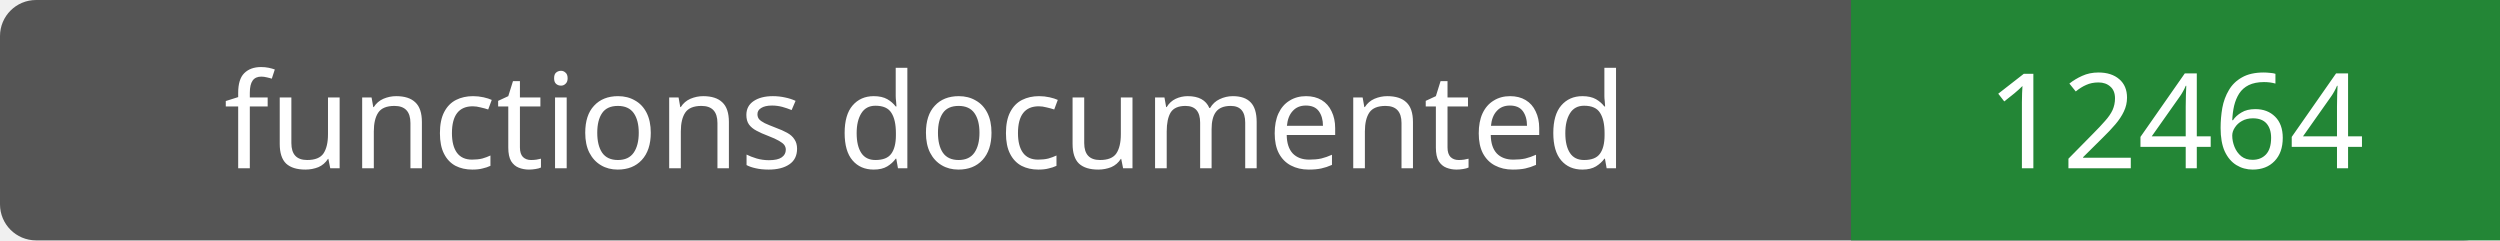
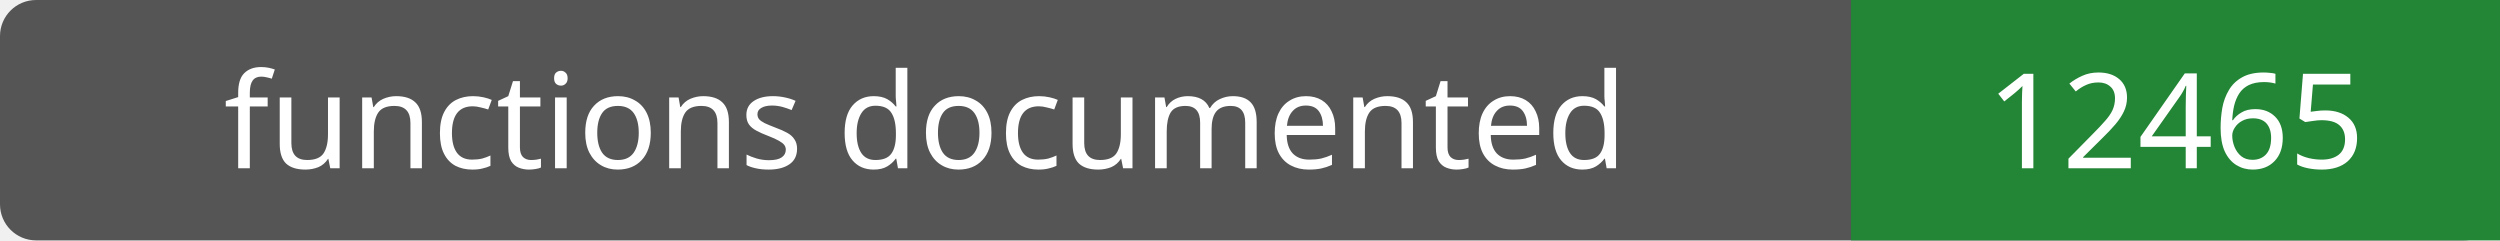
- <svg xmlns="http://www.w3.org/2000/svg" width="208" height="20" role="img" aria-label="functions documented: 12464">
+ <svg xmlns="http://www.w3.org/2000/svg" width="208" height="20" role="img" aria-label="functions documented: 12465">
  <rect width="208" height="20" rx="3" fill="#555" />
  <path fill="#238636" d="M154 0h54v20H154z" />
  <g fill="#fff" text-anchor="middle" font-family="Verdana,sans-serif" font-size="11">
    <text x="77.0" y="14">functions documented</text>
-     <text x="181.0" y="14">12464</text>
+     <text x="181.0" y="14">12465</text>
  </g>
</svg>
